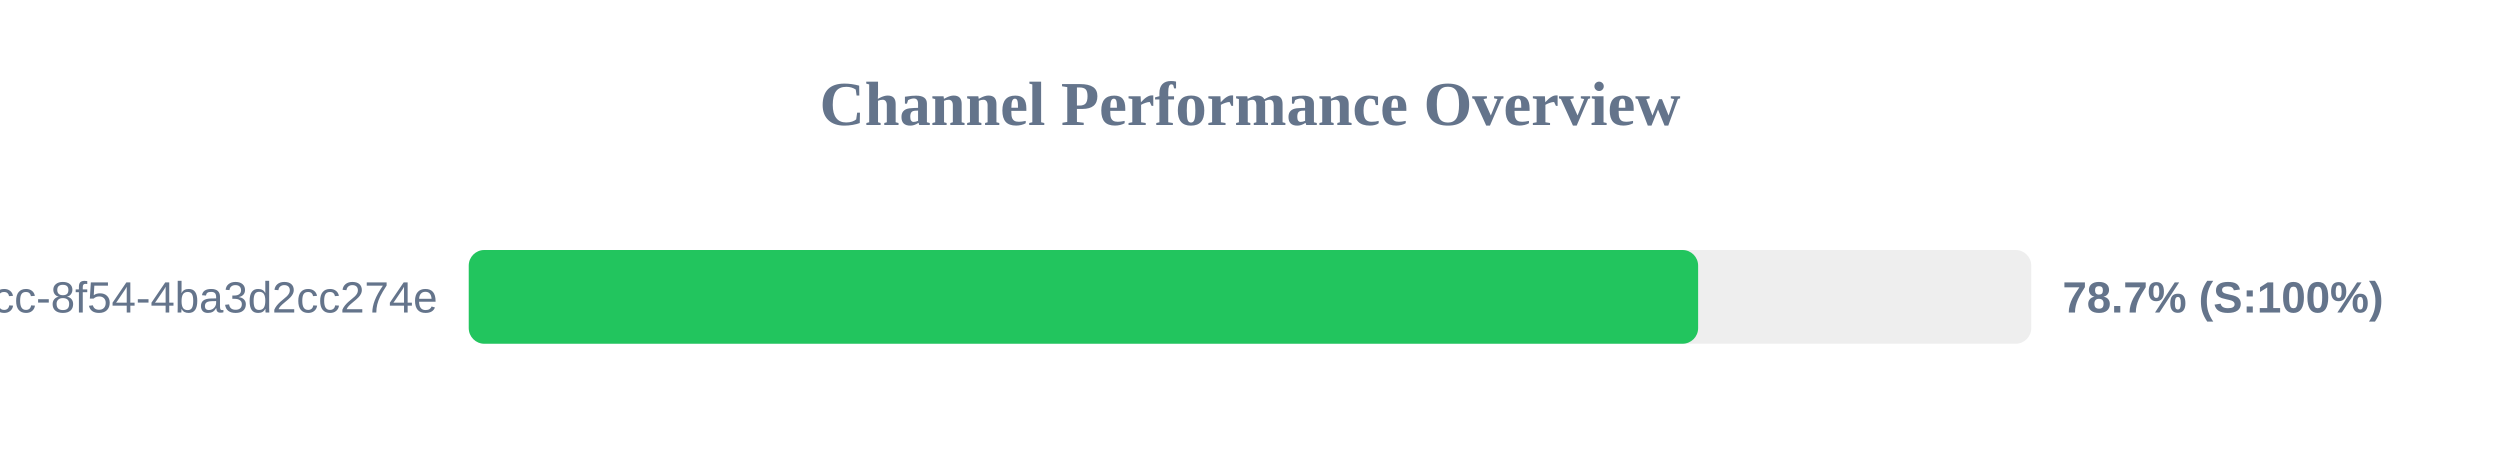
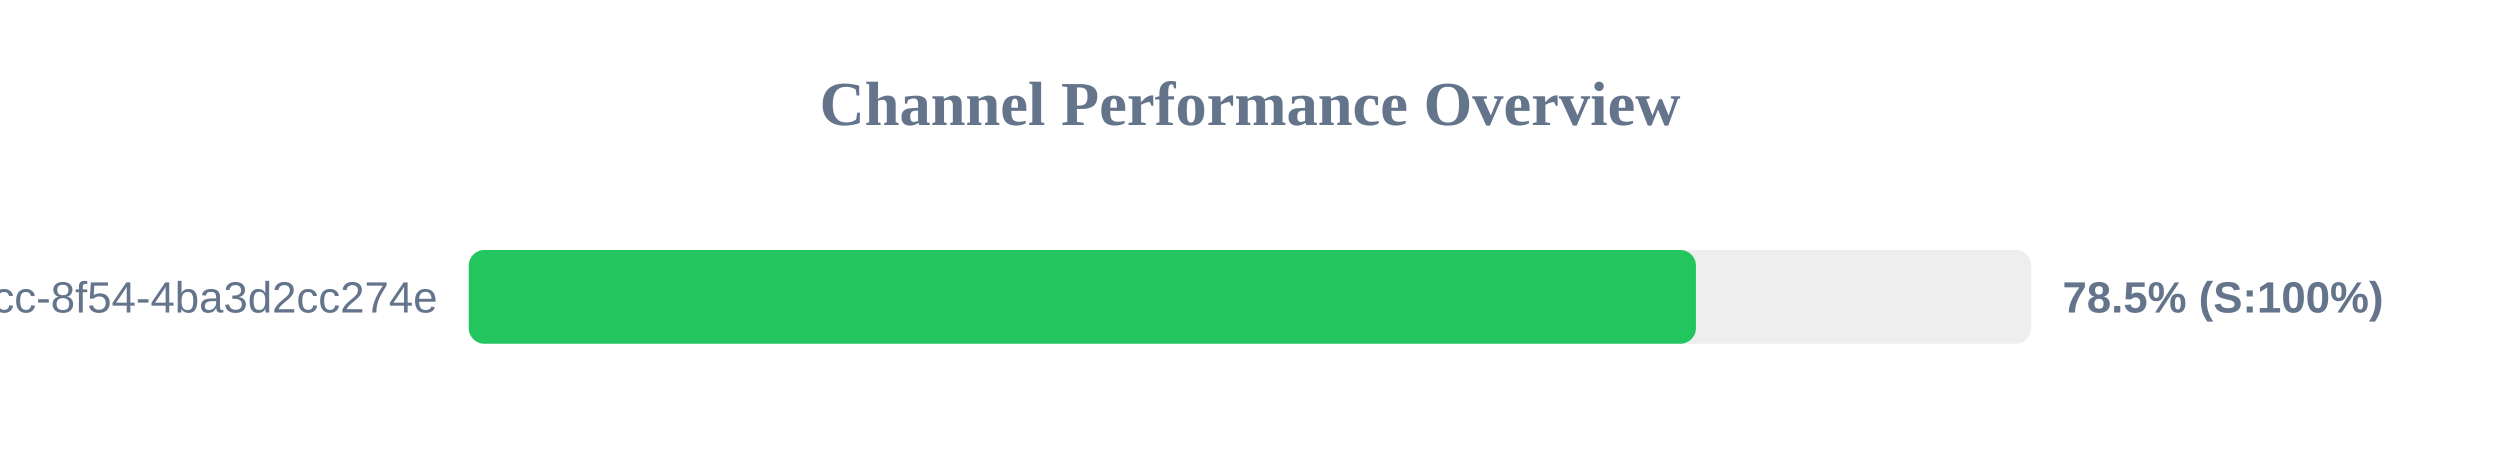
<svg xmlns="http://www.w3.org/2000/svg" width="800" height="150" version="1.1">
  <style>
        .row { font: 14px Arial; fill: #64748b; }
        .score { font: bold 14px Arial; fill: #64748b; }
    </style>
  <text x="400" y="40" text-anchor="middle" font-size="20px" font-weight="bold" fill="#64748b">Channel Performance Overview</text>
  <rect x="150" y="80" width="500" height="30" fill="#eee" rx="5" />
-   <rect x="150" y="80" width="393.4" height="30" fill="#22c55e" rx="5" />
+   <rect x="150" y="80" width="392.7" height="30" fill="#22c55e" rx="5" />
  <text x="140" y="100" text-anchor="end" class="row">?uuid=45cc0b3a-0adb-4dcc-8f54-4ba3d2cc274e</text>
-   <text x="660" y="100" text-anchor="start" class="score">78.7% (S:100%)</text>
+   <text x="660" y="100" text-anchor="start" class="score">78.5% (S:100%)</text>
</svg>
